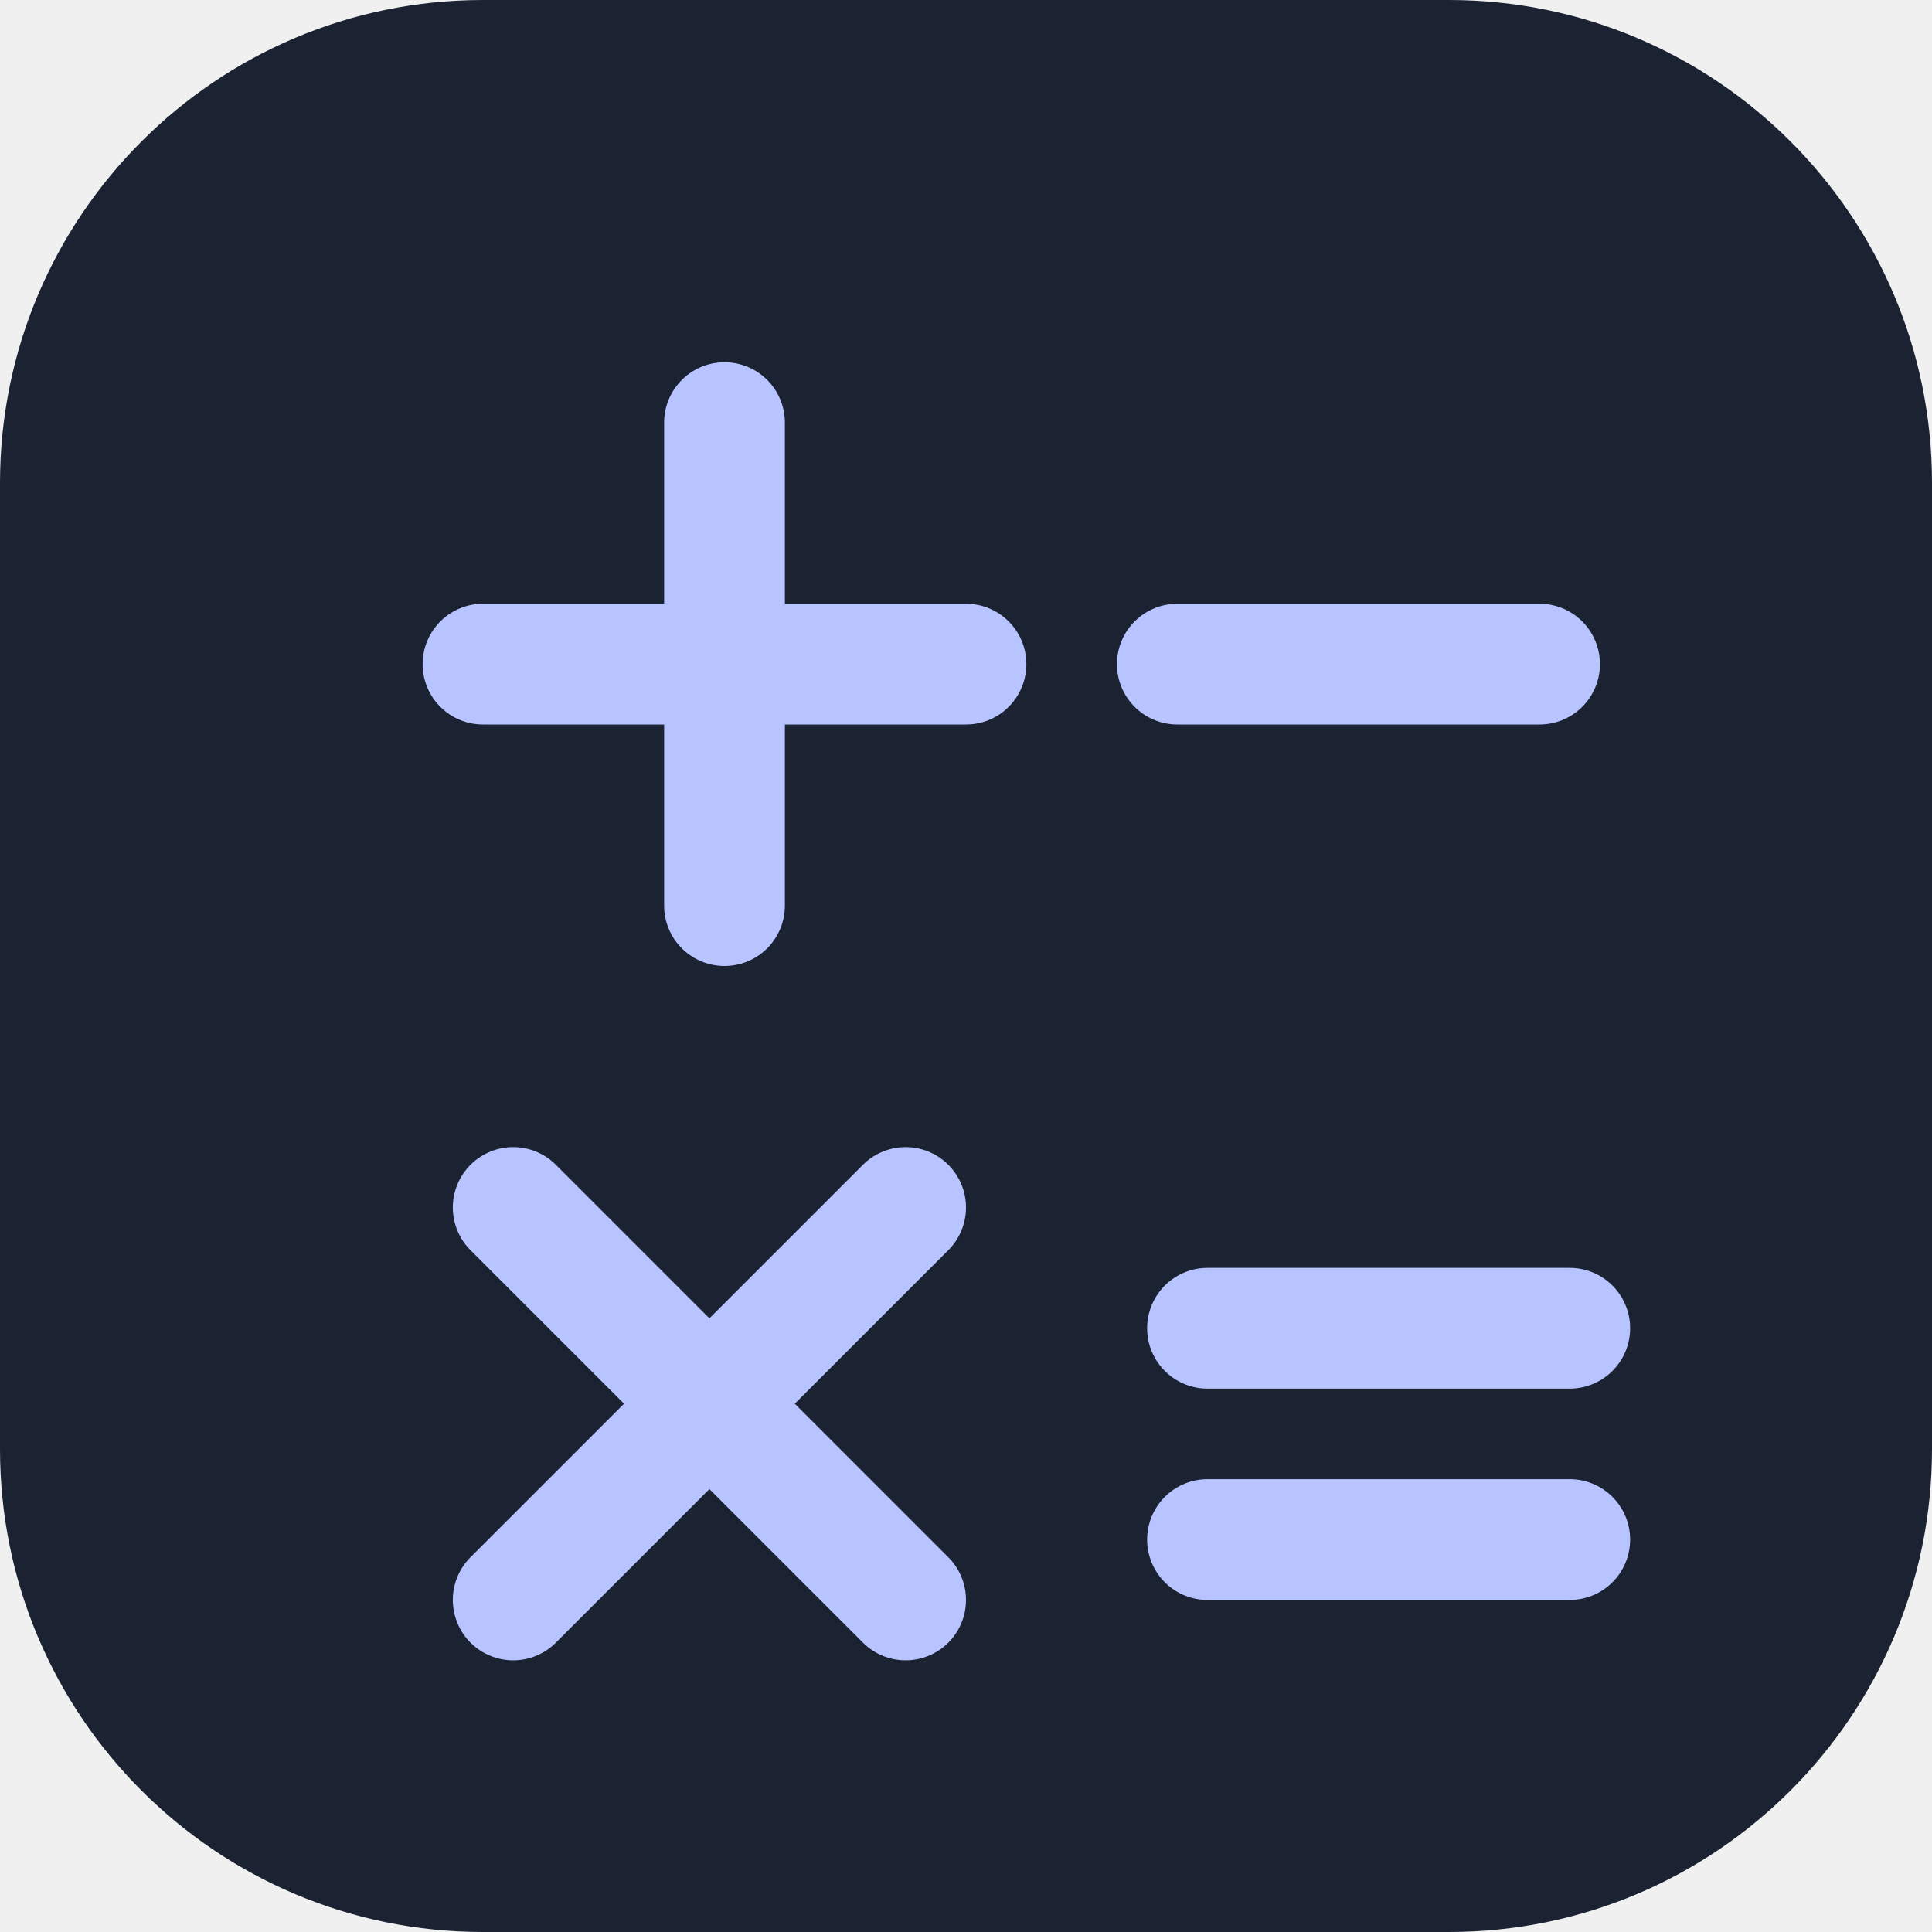
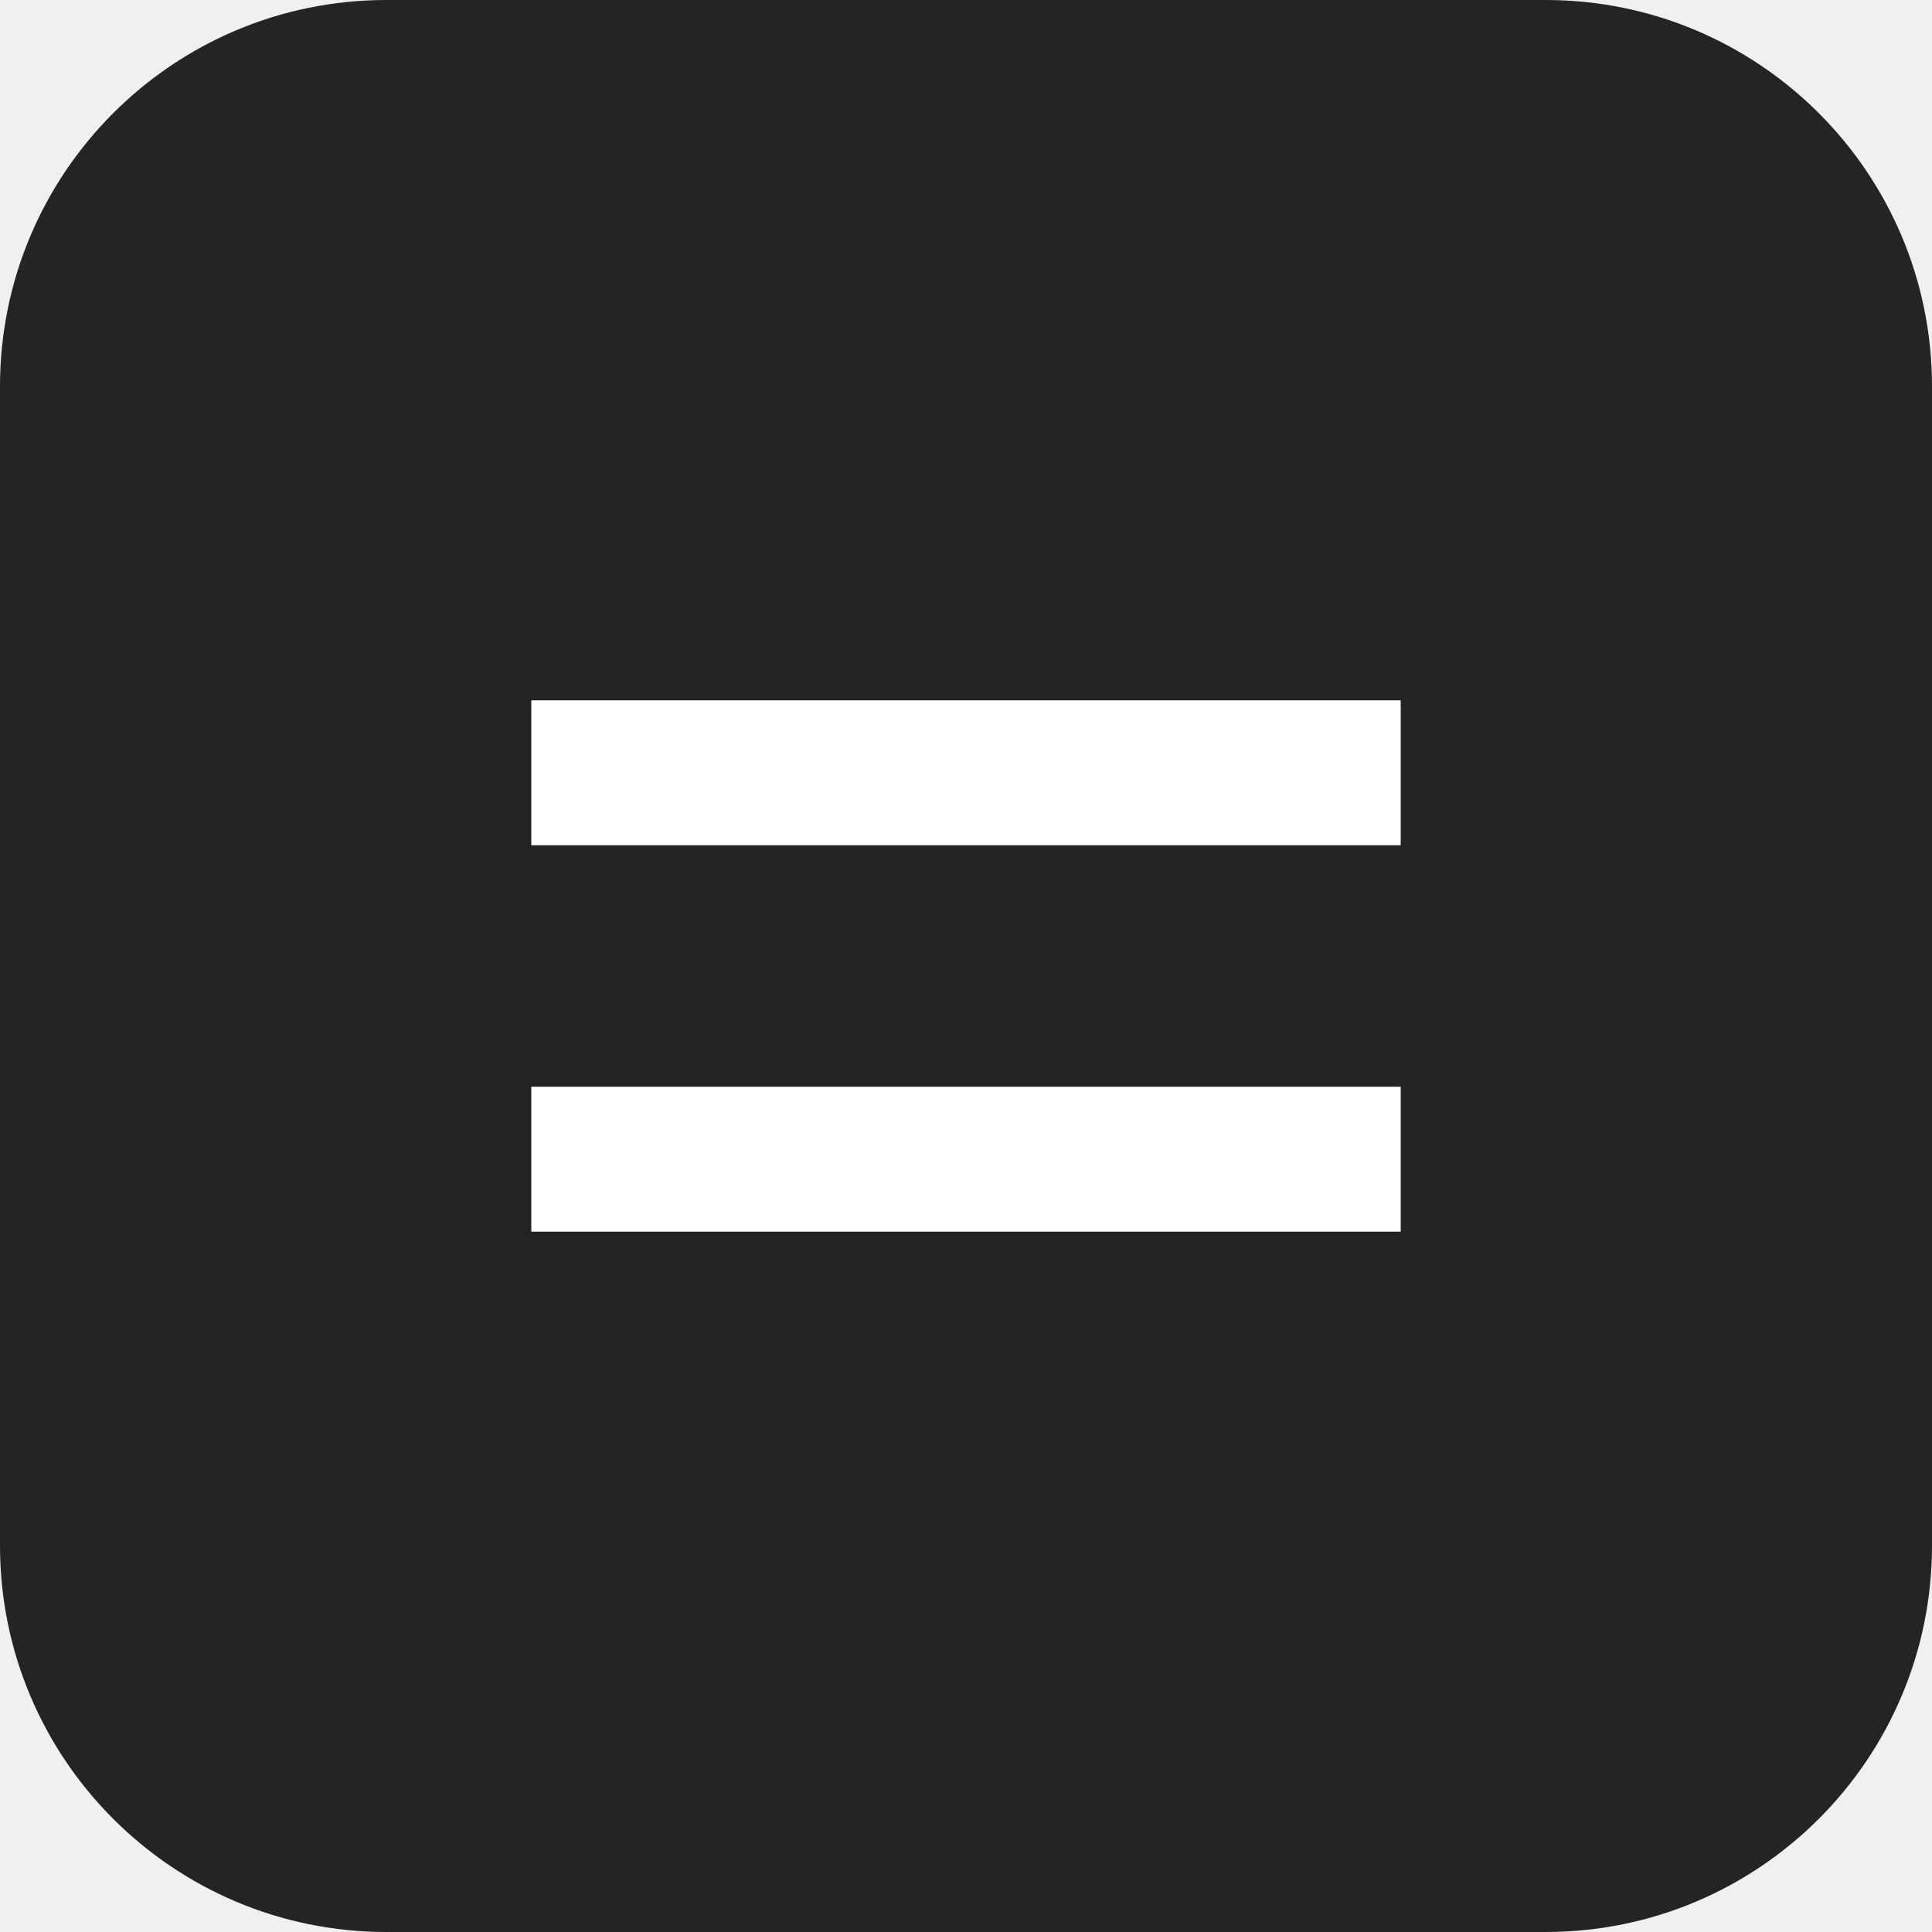
- <svg xmlns="http://www.w3.org/2000/svg" viewBox="0 0 64 64">
-   <rect width="64" height="64" rx="16" fill="#1b2333" />
-   <path d="M16 22h16m-8-8v16m15-8h12M17 40l13 13m0-13L17 53m23-9h12m-12 7h12" stroke="#b7c4ff" stroke-width="4" stroke-linecap="round" />
+ <svg xmlns="http://www.w3.org/2000/svg" viewBox="0 0 40 40">
+   <rect width="40" height="40" rx="8" fill="#242424" />
+   <path d="M11 16h18M11 24h18" stroke="white" stroke-width="3" />
</svg>
